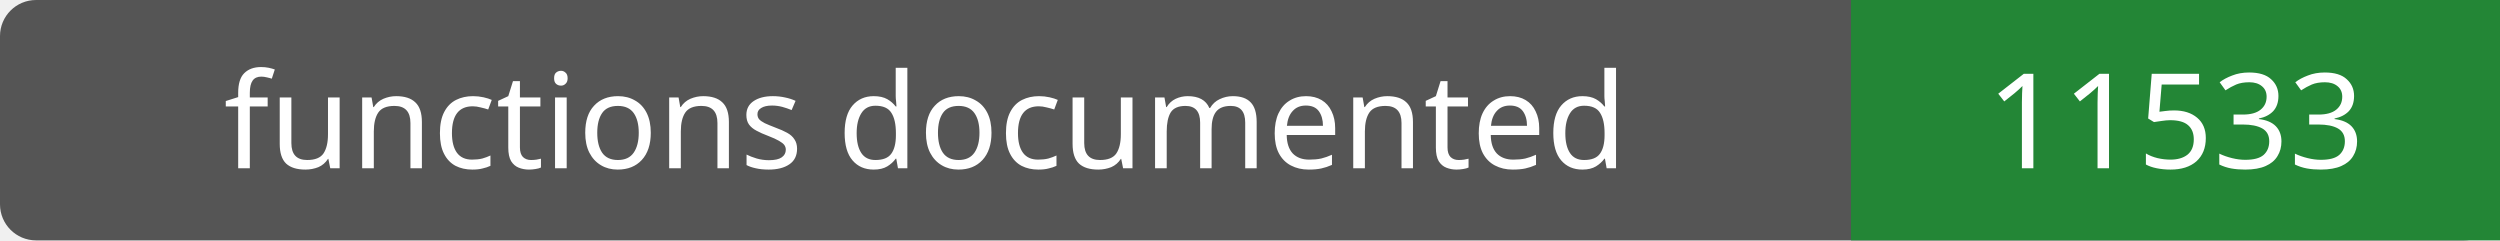
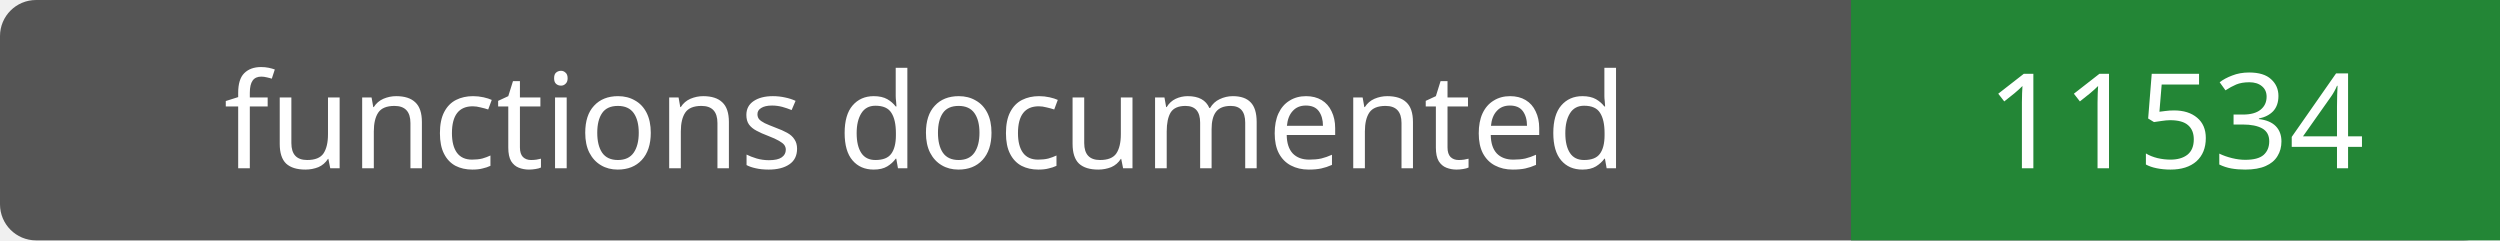
- <svg xmlns="http://www.w3.org/2000/svg" width="208" height="20" role="img" aria-label="functions documented: 11533">
+ <svg xmlns="http://www.w3.org/2000/svg" width="208" height="20" role="img" aria-label="functions documented: 11534">
  <rect width="208" height="20" rx="3" fill="#555" />
  <path fill="#238636" d="M154 0h54v20H154z" />
  <g fill="#fff" text-anchor="middle" font-family="Verdana,sans-serif" font-size="11">
    <text x="77.0" y="14">functions documented</text>
-     <text x="181.0" y="14">11533</text>
+     <text x="181.0" y="14">11534</text>
  </g>
</svg>
